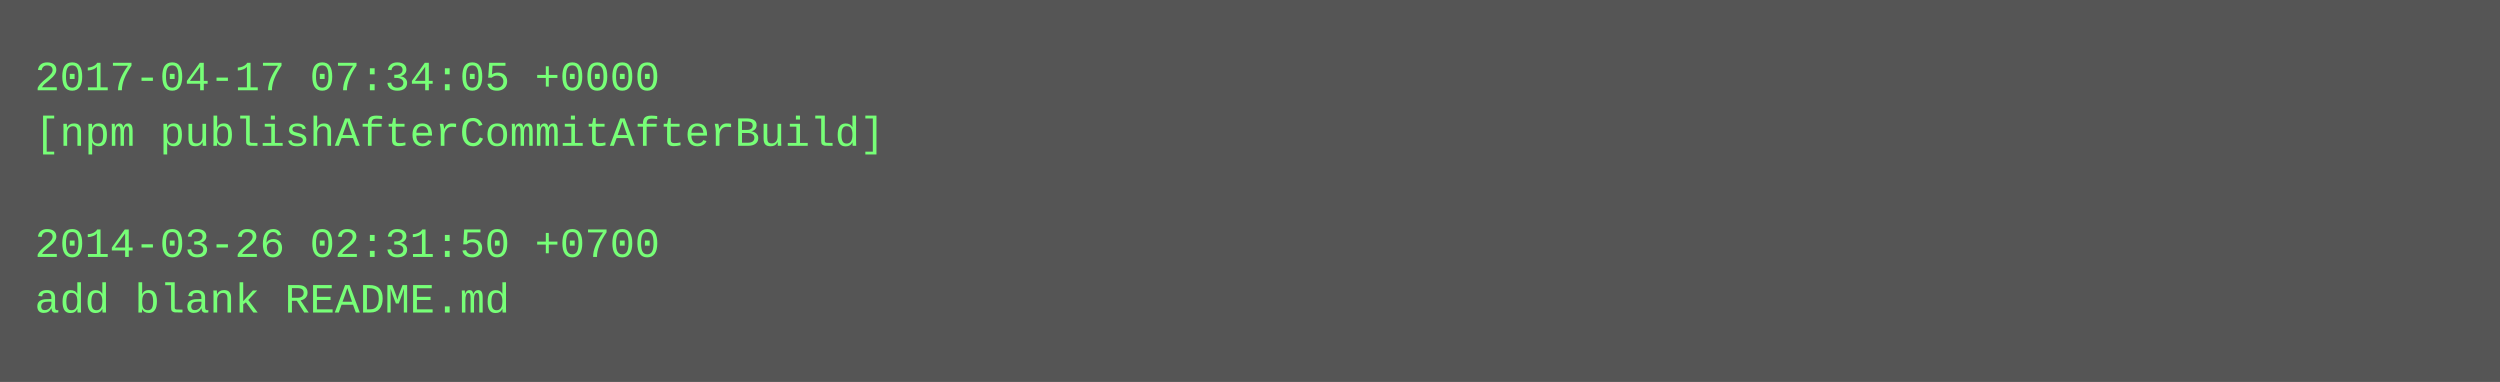
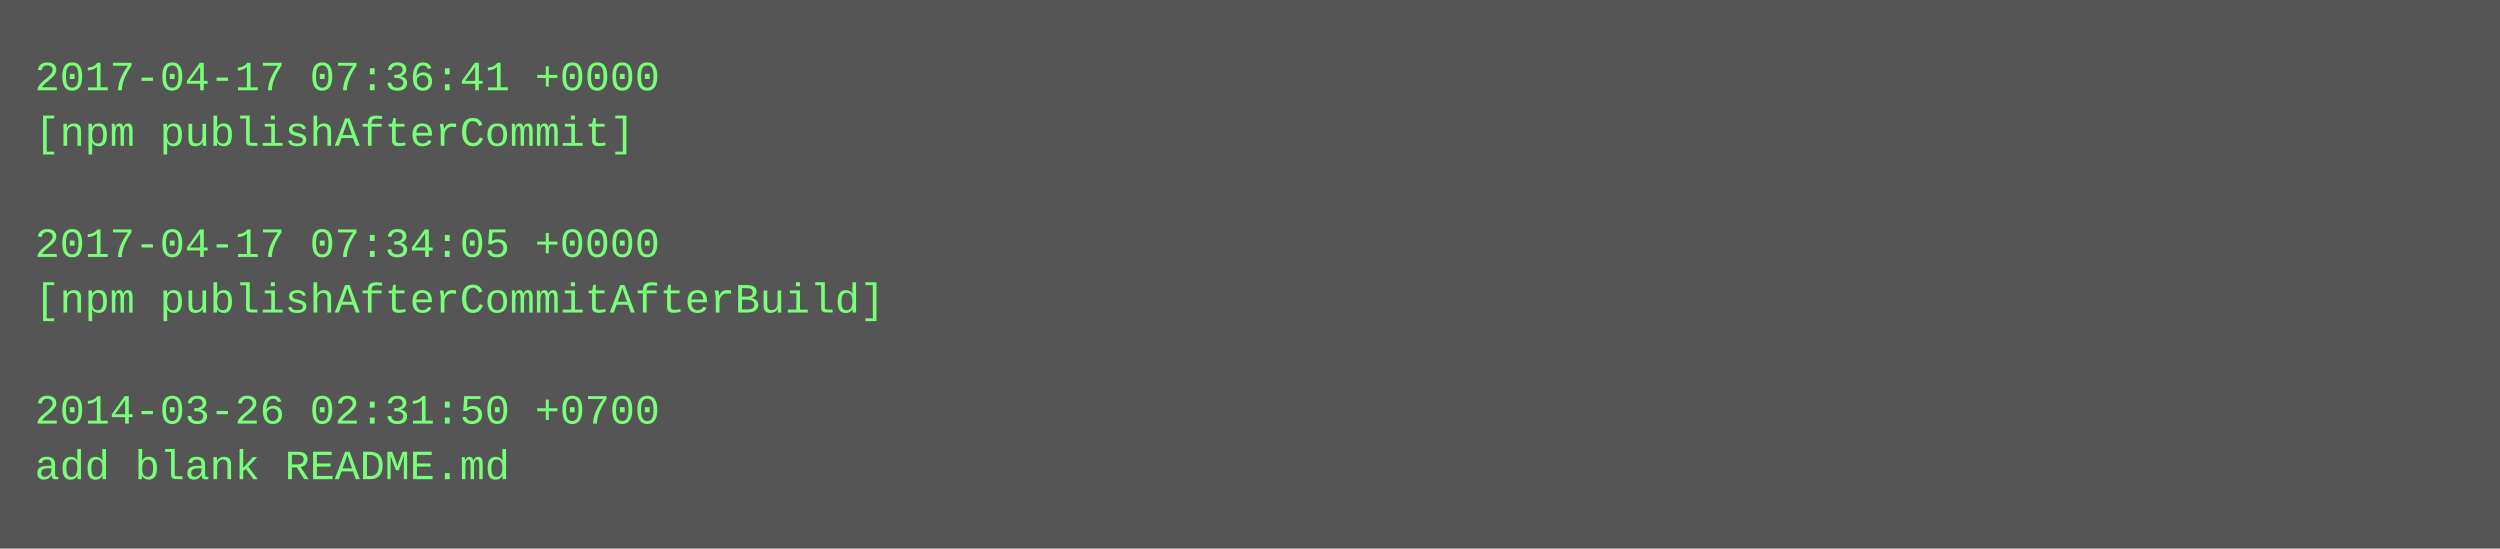
- <svg xmlns="http://www.w3.org/2000/svg" height="110" width="720">
-   <rect height="110" fill="#555" width="720" />
+ <svg xmlns="http://www.w3.org/2000/svg" height="158" width="720">
+   <rect height="158" fill="#555" width="720" />
  <text fill="#7f7" font-family="Courier New" font-size="12" xml:space="preserve">
-     <tspan x="10" y="26">2017-04-17 07:34:05 +0000</tspan>
-     <tspan x="10" y="42">[npm publishAfterCommitAfterBuild]</tspan>
+     <tspan x="10" y="26">2017-04-17 07:36:41 +0000</tspan>
+     <tspan x="10" y="42">[npm publishAfterCommit]</tspan>
    <tspan x="10" y="58" />
-     <tspan x="10" y="74">2014-03-26 02:31:50 +0700</tspan>
-     <tspan x="10" y="90">add blank README.md</tspan>
+     <tspan x="10" y="74">2017-04-17 07:34:05 +0000</tspan>
+     <tspan x="10" y="90">[npm publishAfterCommitAfterBuild]</tspan>
+     <tspan x="10" y="106" />
+     <tspan x="10" y="122">2014-03-26 02:31:50 +0700</tspan>
+     <tspan x="10" y="138">add blank README.md</tspan>
  </text>
</svg>
